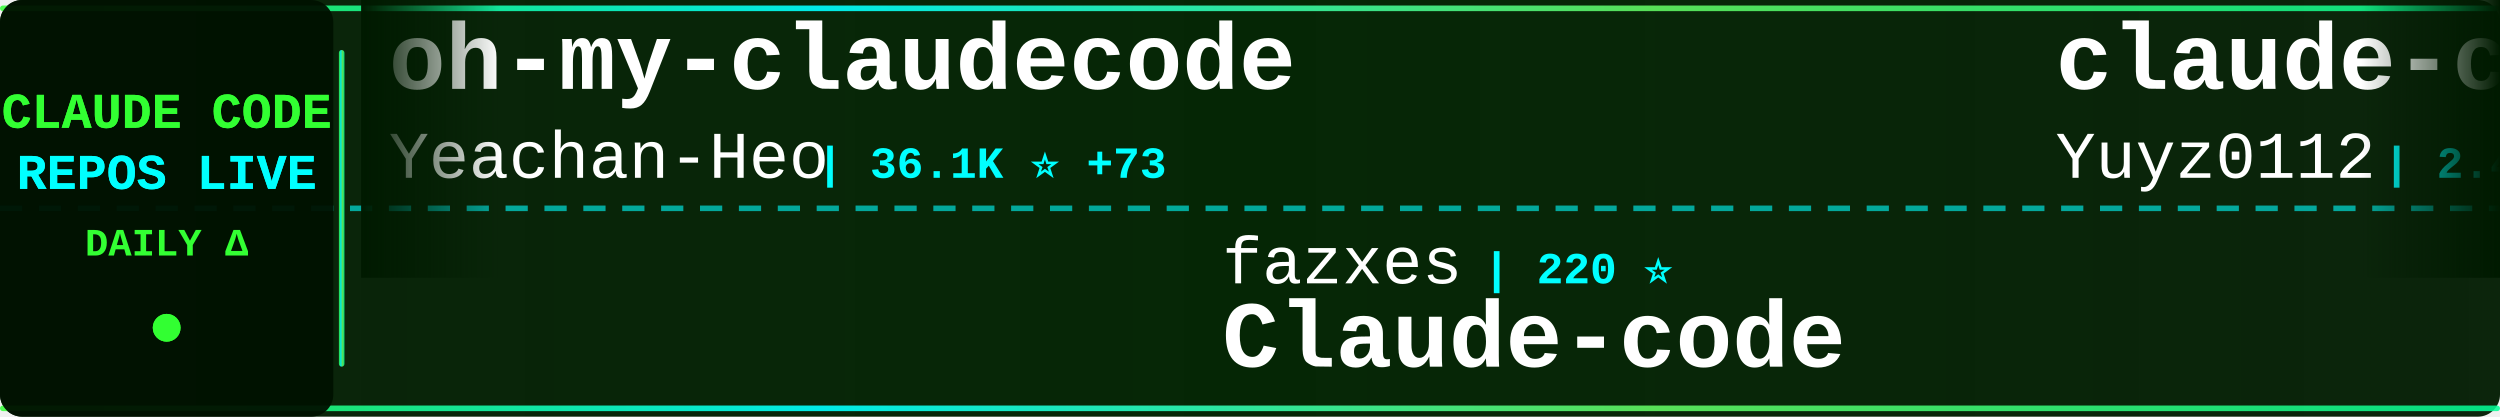
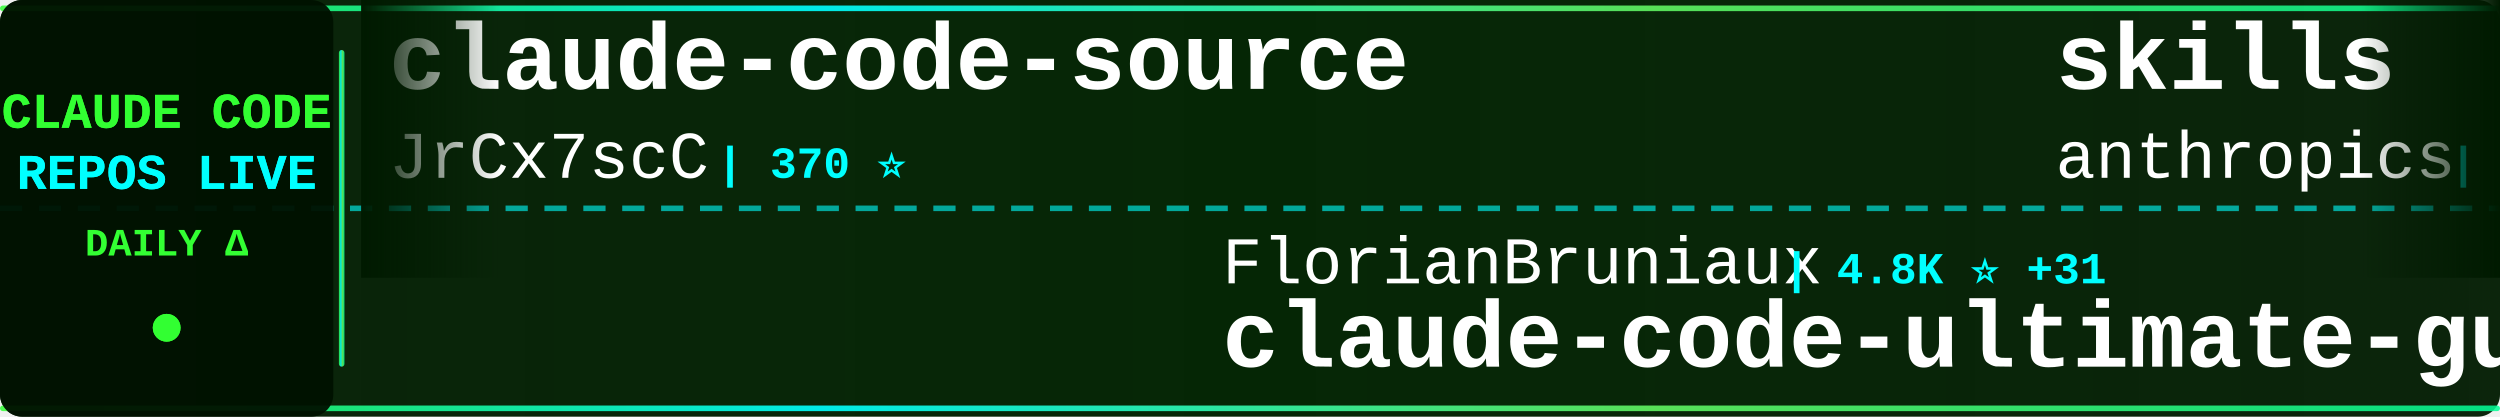
<svg xmlns="http://www.w3.org/2000/svg" width="900" height="150">
  <defs>
    <linearGradient id="tickerBg" x1="0%" y1="0%" x2="100%" y2="0%">
      <stop offset="0%" style="stop-color:#001a00;stop-opacity:0.95" />
      <stop offset="50%" style="stop-color:#002200;stop-opacity:0.98" />
      <stop offset="100%" style="stop-color:#001a00;stop-opacity:0.95" />
    </linearGradient>
    <linearGradient id="borderGrad" x1="0%" y1="0%" x2="100%" y2="0%">
      <stop offset="0%" style="stop-color:#33ff33;stop-opacity:0.85">
        <animate attributeName="stop-opacity" values="0.85;1;0.85" dur="2s" repeatCount="indefinite" />
      </stop>
      <stop offset="33%" style="stop-color:#00ffff;stop-opacity:0.9">
        <animate attributeName="stop-opacity" values="0.9;1;0.9" dur="2.2s" repeatCount="indefinite" />
      </stop>
      <stop offset="66%" style="stop-color:#66ff66;stop-opacity:0.85">
        <animate attributeName="stop-opacity" values="0.85;1;0.85" dur="1.8s" repeatCount="indefinite" />
      </stop>
      <stop offset="100%" style="stop-color:#00ff99;stop-opacity:0.85">
        <animate attributeName="stop-opacity" values="0.85;1;0.85" dur="2s" repeatCount="indefinite" />
      </stop>
    </linearGradient>
    <filter id="textGlow">
      <feGaussianBlur stdDeviation="0.1" result="coloredBlur" />
      <feMerge>
        <feMergeNode in="coloredBlur" />
        <feMergeNode in="SourceGraphic" />
      </feMerge>
    </filter>
    <filter id="metricGlow">
      <feGaussianBlur stdDeviation="0.2" result="coloredBlur" />
      <feMerge>
        <feMergeNode in="coloredBlur" />
        <feMergeNode in="SourceGraphic" />
      </feMerge>
    </filter>
    <linearGradient id="leftFade" x1="0%" y1="0%" x2="100%" y2="0%">
      <stop offset="0%" style="stop-color:#001a00;stop-opacity:1" />
      <stop offset="100%" style="stop-color:#001a00;stop-opacity:0" />
    </linearGradient>
    <linearGradient id="rightFade" x1="0%" y1="0%" x2="100%" y2="0%">
      <stop offset="0%" style="stop-color:#001a00;stop-opacity:0" />
      <stop offset="100%" style="stop-color:#001a00;stop-opacity:1" />
    </linearGradient>
  </defs>
  <rect width="900" height="150" fill="url(#tickerBg)" rx="8" />
  <rect x="0" y="2" width="900" height="2" fill="url(#borderGrad)" rx="1" />
  <rect x="0" y="146" width="900" height="2" fill="url(#borderGrad)" rx="1" />
  <line x1="0" y1="75" x2="900" y2="75" stroke="#00ffff" stroke-width="2" stroke-dasharray="8 6" opacity="0.6" />
  <rect x="0" y="0" width="120" height="150" fill="#001100" opacity="0.95" rx="8" />
  <text x="60" y="46" font-family="'Courier New', monospace" font-size="18" font-weight="bold" fill="#33ff33" text-anchor="middle" filter="url(#textGlow)">
    CLAUDE CODE
  </text>
  <text x="60" y="68" font-family="'Courier New', monospace" font-size="18" font-weight="bold" fill="#00ffff" text-anchor="middle" filter="url(#textGlow)">
    REPOS LIVE
  </text>
  <text x="60" y="92" font-family="'Courier New', monospace" font-size="14" font-weight="bold" fill="#33ff33" text-anchor="middle">
    DAILY Δ
  </text>
  <circle cx="60" cy="118" r="5" fill="#33ff33" filter="url(#metricGlow)">
    <animate attributeName="r" values="4;6;4" dur="1.5s" repeatCount="indefinite" />
    <animate attributeName="opacity" values="0.6;1;0.6" dur="1.5s" repeatCount="indefinite" />
  </circle>
  <rect x="122" y="18" width="2" height="114" fill="url(#borderGrad)" rx="1" />
  <clipPath id="tickerClip">
    <rect x="130" y="0" width="770" height="150" />
  </clipPath>
  <g clip-path="url(#tickerClip)">
    <g id="tickerItems">
      <animateTransform attributeName="transform" attributeType="XML" type="translate" from="0 0" to="-3000 0" dur="54s" repeatCount="indefinite" />
      <g transform="translate(0, 0)">
-         <text x="140" y="32" font-family="'Courier New', monospace" font-size="34" font-weight="bold" fill="#ffffff">oh-my-claudecode</text>
-         <text x="140" y="64" font-family="'Courier New', monospace" font-size="24" font-weight="normal" fill="#ffffff" opacity="1.0">Yeachan-Heo</text>
-         <text x="294" y="64" font-family="'Courier New', monospace" font-size="16" font-weight="bold" fill="#00ffff"> | 36.1K ⭐ +73</text>
+         <text x="140" y="32" font-family="'Courier New', monospace" font-size="34" font-weight="bold" fill="#ffffff">claude-code-source</text>
+         <text x="140" y="64" font-family="'Courier New', monospace" font-size="24" font-weight="normal" fill="#ffffff" opacity="1.0">JrCx7scC</text>
+         <text x="258" y="64" font-family="'Courier New', monospace" font-size="16" font-weight="bold" fill="#00ffff"> | 370 ⭐</text>
      </g>
      <g transform="translate(300, 0)">
+         <text x="140" y="102" font-family="'Courier New', monospace" font-size="24" font-weight="normal" fill="#ffffff" opacity="1.0">FlorianBruniaux</text>
+         <text x="342" y="102" font-family="'Courier New', monospace" font-size="16" font-weight="bold" fill="#00ffff"> | 4.8K ⭐ +31</text>
+         <text x="140" y="132" font-family="'Courier New', monospace" font-size="34" font-weight="bold" fill="#ffffff">claude-code-ultimate-gui...</text>
+       </g>
+       <g transform="translate(600, 0)">
+         <text x="140" y="32" font-family="'Courier New', monospace" font-size="34" font-weight="bold" fill="#ffffff">skills</text>
+         <text x="140" y="64" font-family="'Courier New', monospace" font-size="24" font-weight="normal" fill="#ffffff" opacity="1.0">anthropics</text>
+         <text x="282" y="64" font-family="'Courier New', monospace" font-size="16" font-weight="bold" fill="#00ffff"> | 148.6K ⭐ +514</text>
+       </g>
+       <g transform="translate(900, 0)">
        <text x="140" y="102" font-family="'Courier New', monospace" font-size="24" font-weight="normal" fill="#ffffff" opacity="1.0">fazxes</text>
        <text x="234" y="102" font-family="'Courier New', monospace" font-size="16" font-weight="bold" fill="#00ffff"> | 220 ⭐</text>
        <text x="140" y="132" font-family="'Courier New', monospace" font-size="34" font-weight="bold" fill="#ffffff">Claude-code</text>
      </g>
-       <g transform="translate(600, 0)">
-         <text x="140" y="32" font-family="'Courier New', monospace" font-size="34" font-weight="bold" fill="#ffffff">claude-code-reverse</text>
-         <text x="140" y="64" font-family="'Courier New', monospace" font-size="24" font-weight="normal" fill="#ffffff" opacity="1.0">Yuyz0112</text>
-         <text x="258" y="64" font-family="'Courier New', monospace" font-size="16" font-weight="bold" fill="#00ffff"> | 2.4K ⭐ +1</text>
-       </g>
-       <g transform="translate(900, 0)">
-         <text x="140" y="102" font-family="'Courier New', monospace" font-size="24" font-weight="normal" fill="#ffffff" opacity="1.0">shanraisshan</text>
-         <text x="306" y="102" font-family="'Courier New', monospace" font-size="16" font-weight="bold" fill="#00ffff"> | 57.1K ⭐ +159</text>
-         <text x="140" y="132" font-family="'Courier New', monospace" font-size="34" font-weight="bold" fill="#ffffff">claude-code-best-practic...</text>
-       </g>
      <g transform="translate(1200, 0)">
-         <text x="140" y="32" font-family="'Courier New', monospace" font-size="34" font-weight="bold" fill="#ffffff">claude-code-spec-workflo...</text>
-         <text x="140" y="64" font-family="'Courier New', monospace" font-size="24" font-weight="normal" fill="#ffffff" opacity="1.0">Pimzino</text>
-         <text x="246" y="64" font-family="'Courier New', monospace" font-size="16" font-weight="bold" fill="#00ffff"> | 3.8K ⭐ +1</text>
+         <text x="140" y="32" font-family="'Courier New', monospace" font-size="34" font-weight="bold" fill="#ffffff">claude-code-rust</text>
+         <text x="140" y="64" font-family="'Courier New', monospace" font-size="24" font-weight="normal" fill="#ffffff" opacity="1.0">lorryjovens-hub</text>
+         <text x="342" y="64" font-family="'Courier New', monospace" font-size="16" font-weight="bold" fill="#00ffff"> | 1.6K ⭐ +4</text>
      </g>
      <g transform="translate(1500, 0)">
-         <text x="140" y="102" font-family="'Courier New', monospace" font-size="24" font-weight="normal" fill="#ffffff" opacity="1.0">huangjia2019</text>
-         <text x="306" y="102" font-family="'Courier New', monospace" font-size="16" font-weight="bold" fill="#00ffff"> | 807 ⭐ +9</text>
-         <text x="140" y="132" font-family="'Courier New', monospace" font-size="34" font-weight="bold" fill="#ffffff">claude-code-engineering</text>
+         <text x="140" y="102" font-family="'Courier New', monospace" font-size="24" font-weight="normal" fill="#ffffff" opacity="1.0">guanshan</text>
+         <text x="258" y="102" font-family="'Courier New', monospace" font-size="16" font-weight="bold" fill="#00ffff"> | 60 ⭐</text>
+         <text x="140" y="132" font-family="'Courier New', monospace" font-size="34" font-weight="bold" fill="#ffffff">ClaudeCode</text>
      </g>
      <g transform="translate(1800, 0)">
-         <text x="140" y="32" font-family="'Courier New', monospace" font-size="34" font-weight="bold" fill="#ffffff">Auto-claude-code-researc...</text>
-         <text x="140" y="64" font-family="'Courier New', monospace" font-size="24" font-weight="normal" fill="#ffffff" opacity="1.0">wanshuiyin</text>
-         <text x="282" y="64" font-family="'Courier New', monospace" font-size="16" font-weight="bold" fill="#00ffff"> | 11.8K ⭐ +111</text>
+         <text x="140" y="32" font-family="'Courier New', monospace" font-size="34" font-weight="bold" fill="#ffffff">claude-code-source</text>
+         <text x="140" y="64" font-family="'Courier New', monospace" font-size="24" font-weight="normal" fill="#ffffff" opacity="1.0">AprilNEA</text>
+         <text x="258" y="64" font-family="'Courier New', monospace" font-size="16" font-weight="bold" fill="#00ffff"> | 385 ⭐</text>
      </g>
      <g transform="translate(2100, 0)">
-         <text x="140" y="102" font-family="'Courier New', monospace" font-size="24" font-weight="normal" fill="#ffffff" opacity="1.0">alejandrobalderas</text>
-         <text x="366" y="102" font-family="'Courier New', monospace" font-size="16" font-weight="bold" fill="#00ffff"> | 2.2K ⭐ +2</text>
-         <text x="140" y="132" font-family="'Courier New', monospace" font-size="34" font-weight="bold" fill="#ffffff">claude-code-from-source</text>
+         <text x="140" y="102" font-family="'Courier New', monospace" font-size="24" font-weight="normal" fill="#ffffff" opacity="1.0">luyao618</text>
+         <text x="258" y="102" font-family="'Courier New', monospace" font-size="16" font-weight="bold" fill="#00ffff"> | 1.5K ⭐ +6</text>
+         <text x="140" y="132" font-family="'Courier New', monospace" font-size="34" font-weight="bold" fill="#ffffff">Claude-Code-Source-Study</text>
      </g>
      <g transform="translate(2400, 0)">
-         <text x="140" y="32" font-family="'Courier New', monospace" font-size="34" font-weight="bold" fill="#ffffff">claude-code-sourcemap</text>
-         <text x="140" y="64" font-family="'Courier New', monospace" font-size="24" font-weight="normal" fill="#ffffff" opacity="1.0">ChinaSiro</text>
-         <text x="270" y="64" font-family="'Courier New', monospace" font-size="16" font-weight="bold" fill="#00ffff"> | 9.4K ⭐ +9</text>
+         <text x="140" y="32" font-family="'Courier New', monospace" font-size="34" font-weight="bold" fill="#ffffff">edmunds-claude-code</text>
+         <text x="140" y="64" font-family="'Courier New', monospace" font-size="24" font-weight="normal" fill="#ffffff" opacity="1.0">edmund-io</text>
+         <text x="270" y="64" font-family="'Courier New', monospace" font-size="16" font-weight="bold" fill="#00ffff"> | 1.5K ⭐ +2</text>
      </g>
      <g transform="translate(2700, 0)">
-         <text x="140" y="102" font-family="'Courier New', monospace" font-size="24" font-weight="normal" fill="#ffffff" opacity="1.0">AprilNEA</text>
-         <text x="258" y="102" font-family="'Courier New', monospace" font-size="16" font-weight="bold" fill="#00ffff"> | 385 ⭐ +1</text>
-         <text x="140" y="132" font-family="'Courier New', monospace" font-size="34" font-weight="bold" fill="#ffffff">claude-code-source</text>
+         <text x="140" y="102" font-family="'Courier New', monospace" font-size="24" font-weight="normal" fill="#ffffff" opacity="1.0">liuup</text>
+         <text x="222" y="102" font-family="'Courier New', monospace" font-size="16" font-weight="bold" fill="#00ffff"> | 3.1K ⭐ +24</text>
+         <text x="140" y="132" font-family="'Courier New', monospace" font-size="34" font-weight="bold" fill="#ffffff">claude-code-analysis</text>
      </g>
      <g transform="translate(3000, 0)">
-         <text x="140" y="32" font-family="'Courier New', monospace" font-size="34" font-weight="bold" fill="#ffffff">oh-my-claudecode</text>
-         <text x="140" y="64" font-family="'Courier New', monospace" font-size="24" font-weight="normal" fill="#ffffff" opacity="1.0">Yeachan-Heo</text>
-         <text x="294" y="64" font-family="'Courier New', monospace" font-size="16" font-weight="bold" fill="#00ffff"> | 36.1K ⭐ +73</text>
+         <text x="140" y="32" font-family="'Courier New', monospace" font-size="34" font-weight="bold" fill="#ffffff">claude-code-source</text>
+         <text x="140" y="64" font-family="'Courier New', monospace" font-size="24" font-weight="normal" fill="#ffffff" opacity="1.0">JrCx7scC</text>
+         <text x="258" y="64" font-family="'Courier New', monospace" font-size="16" font-weight="bold" fill="#00ffff"> | 370 ⭐</text>
      </g>
      <g transform="translate(3300, 0)">
+         <text x="140" y="102" font-family="'Courier New', monospace" font-size="24" font-weight="normal" fill="#ffffff" opacity="1.0">FlorianBruniaux</text>
+         <text x="342" y="102" font-family="'Courier New', monospace" font-size="16" font-weight="bold" fill="#00ffff"> | 4.8K ⭐ +31</text>
+         <text x="140" y="132" font-family="'Courier New', monospace" font-size="34" font-weight="bold" fill="#ffffff">claude-code-ultimate-gui...</text>
+       </g>
+       <g transform="translate(3600, 0)">
+         <text x="140" y="32" font-family="'Courier New', monospace" font-size="34" font-weight="bold" fill="#ffffff">skills</text>
+         <text x="140" y="64" font-family="'Courier New', monospace" font-size="24" font-weight="normal" fill="#ffffff" opacity="1.0">anthropics</text>
+         <text x="282" y="64" font-family="'Courier New', monospace" font-size="16" font-weight="bold" fill="#00ffff"> | 148.6K ⭐ +514</text>
+       </g>
+       <g transform="translate(3900, 0)">
        <text x="140" y="102" font-family="'Courier New', monospace" font-size="24" font-weight="normal" fill="#ffffff" opacity="1.0">fazxes</text>
        <text x="234" y="102" font-family="'Courier New', monospace" font-size="16" font-weight="bold" fill="#00ffff"> | 220 ⭐</text>
        <text x="140" y="132" font-family="'Courier New', monospace" font-size="34" font-weight="bold" fill="#ffffff">Claude-code</text>
-       </g>
-       <g transform="translate(3600, 0)">
-         <text x="140" y="32" font-family="'Courier New', monospace" font-size="34" font-weight="bold" fill="#ffffff">claude-code-reverse</text>
-         <text x="140" y="64" font-family="'Courier New', monospace" font-size="24" font-weight="normal" fill="#ffffff" opacity="1.0">Yuyz0112</text>
-         <text x="258" y="64" font-family="'Courier New', monospace" font-size="16" font-weight="bold" fill="#00ffff"> | 2.4K ⭐ +1</text>
-       </g>
-       <g transform="translate(3900, 0)">
-         <text x="140" y="102" font-family="'Courier New', monospace" font-size="24" font-weight="normal" fill="#ffffff" opacity="1.0">shanraisshan</text>
-         <text x="306" y="102" font-family="'Courier New', monospace" font-size="16" font-weight="bold" fill="#00ffff"> | 57.1K ⭐ +159</text>
-         <text x="140" y="132" font-family="'Courier New', monospace" font-size="34" font-weight="bold" fill="#ffffff">claude-code-best-practic...</text>
      </g>
    </g>
  </g>
  <rect x="130" y="0" width="50" height="100" fill="url(#leftFade)" />
  <rect x="850" y="0" width="50" height="100" fill="url(#rightFade)" />
</svg>
